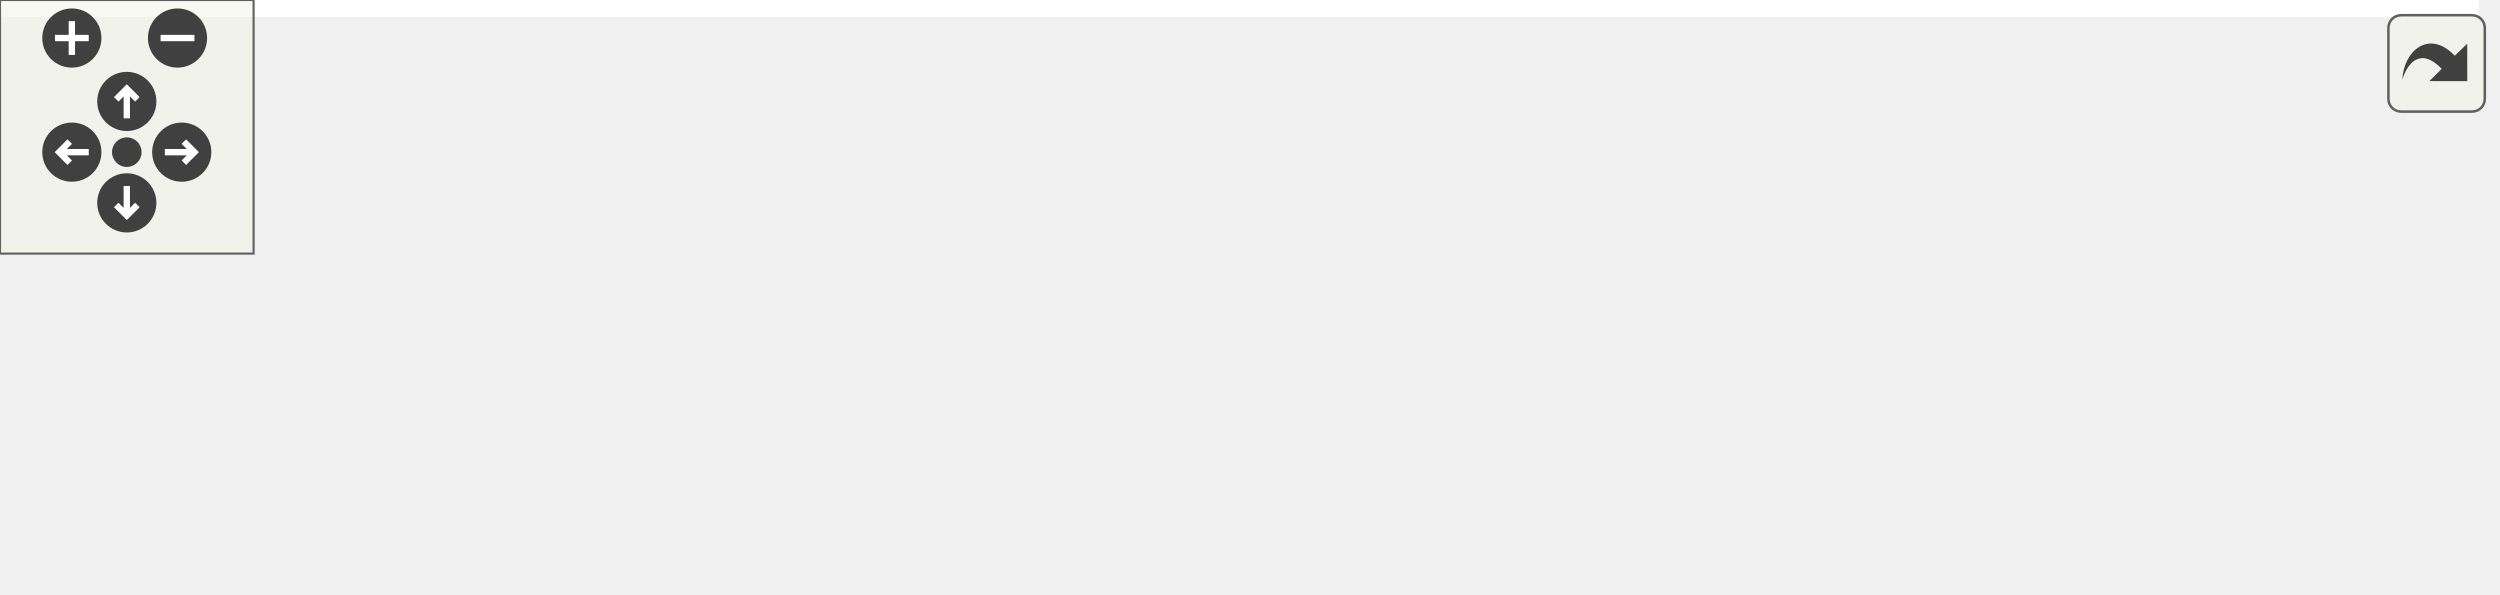
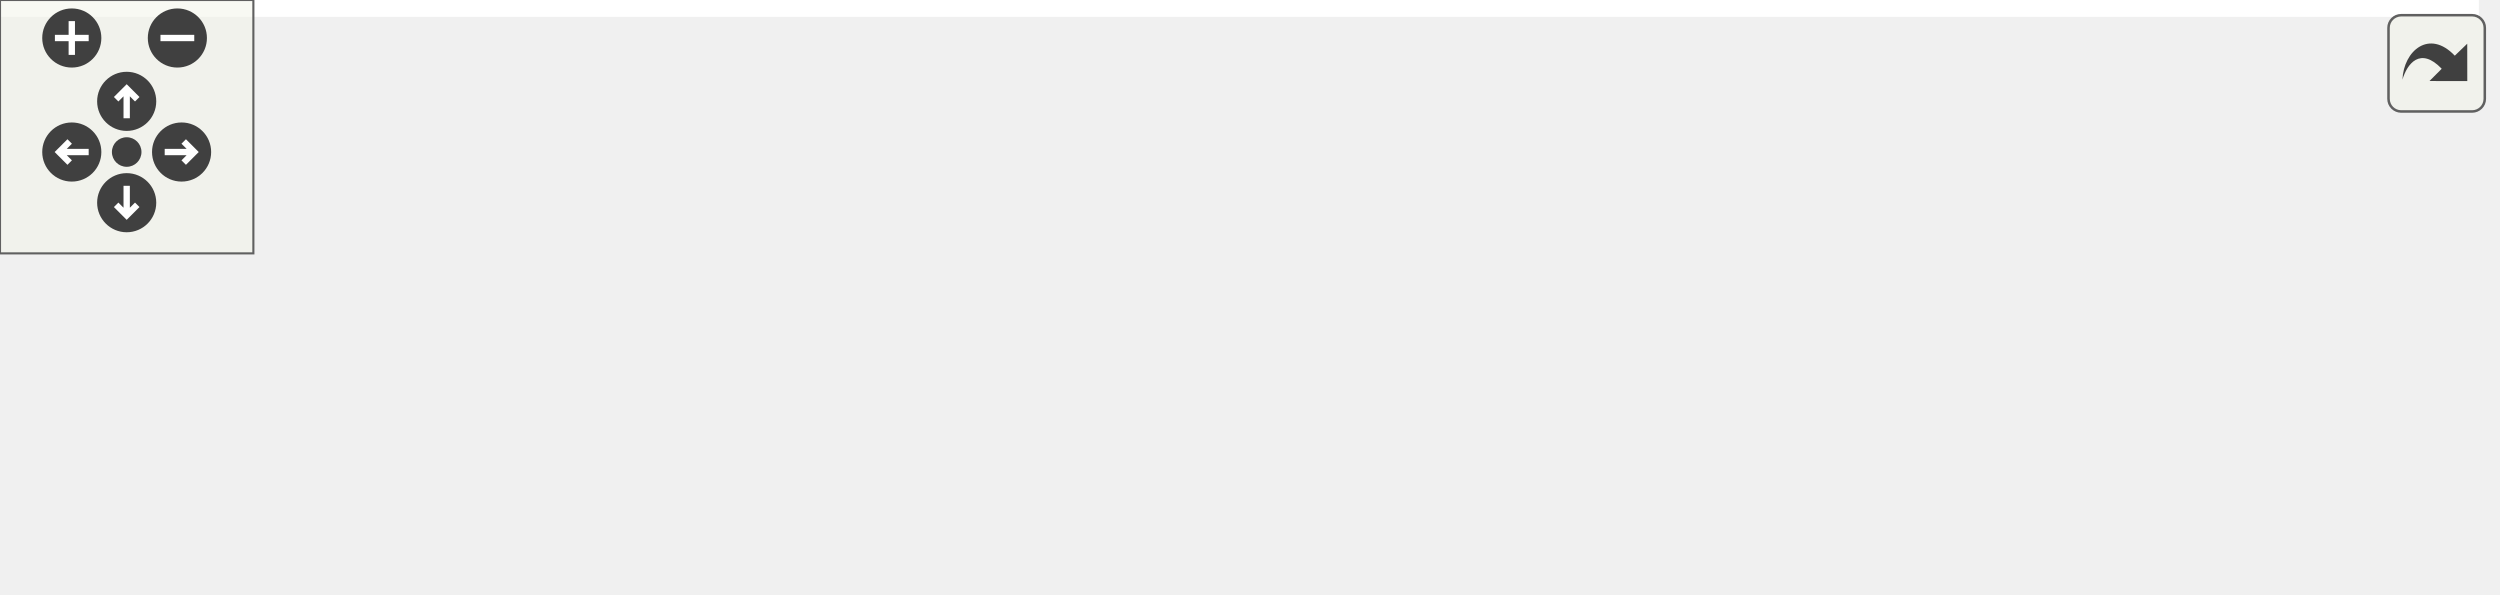
<svg xmlns="http://www.w3.org/2000/svg" xmlns:xlink="http://www.w3.org/1999/xlink" id="main" version="1.1" xml:space="preserve">
  <style type="text/css">
.edge:hover path { stroke: red; }
.edge:hover polygon { stroke: red; fill: red; }
</style>
  <defs>
    <circle id="rim" cx="0" cy="0" r="7" />
    <circle id="rim2" cx="0" cy="0" r="3.5" />
    <g id="zoomPlus">
      <use xlink:href="#rim" fill="#404040">
        <set attributeName="fill" to="#808080" begin="zoomplus.mouseover" end="zoomplus.mouseout" />
      </use>
      <path d="M-4,0h8M0,-4v8" fill="none" stroke="white" stroke-width="1.5" pointer-events="none" />
    </g>
    <g id="zoomMin">
      <use xlink:href="#rim" fill="#404040">
        <set attributeName="fill" to="#808080" begin="zoomminus.mouseover" end="zoomminus.mouseout" />
      </use>
      <path d="M-4,0h8" fill="none" stroke="white" stroke-width="1.5" pointer-events="none" />
    </g>
    <g id="dirArrow">
      <path fill="none" stroke="white" stroke-width="1.5" d="M0,-3.0v7 M-2.5,-0.5L0,-3.0L2.5,-0.5" />
    </g>
    <g id="resetDef">
      <use xlink:href="#rim2" fill="#404040">
        <set attributeName="fill" to="#808080" begin="reset.mouseover" end="reset.mouseout" />
      </use>
    </g>
  </defs>
  <svg id="graph" class="graph">
    <g id="viewport">
-       <polygon fill="white" stroke="transparent" points="-4,4 -4,-80 586.5,-80 586.5,4 -4,4" />
+       <polygon fill="white" stroke="transparent" points="-4,4 -4,-80 587,-80 587,4 -4,4" />
      <g id="node1" class="node">
        <g id="a_node1">
          <a xlink:title=" ">
-             <polygon fill="#bfbfbf" stroke="black" points="280,-56.5 280,-75.5 435,-75.5 435,-56.5 280,-56.5" />
-             <text text-anchor="middle" x="357.5" y="-63.5" font-family="Helvetica,sans-Serif" font-size="10.00">src/RoL/threaded/shared.hpp</text>
+             <polygon fill="#bfbfbf" stroke="black" points="246,-56.5 246,-75.5 401,-75.5 401,-56.5 246,-56.5" />
+             <text text-anchor="middle" x="323.5" y="-63.5" font-family="Helvetica,sans-Serif" font-size="10.00">src/RoL/threaded/shared.hpp</text>
          </a>
        </g>
      </g>
      <g id="node2" class="node">
        <g id="a_node2">
-           <a xlink:href="riscv__online_8cpp.html" target="_top" xlink:title=" ">
-             <polygon fill="white" stroke="black" points="0,-0.5 0,-19.5 113,-19.5 113,-0.5 0,-0.5" />
-             <text text-anchor="middle" x="56.5" y="-7.5" font-family="Helvetica,sans-Serif" font-size="10.00">src/riscv_online.cpp</text>
+           <a xlink:href="emulator_8cpp.html" target="_top" xlink:title=" ">
+             <polygon fill="white" stroke="black" points="0,-0.5 0,-19.5 171,-19.5 171,-0.5 0,-0.5" />
+             <text text-anchor="middle" x="85.5" y="-7.5" font-family="Helvetica,sans-Serif" font-size="10.00">src/RoL/emulation/emulator.cpp</text>
          </a>
        </g>
      </g>
      <g id="edge1" class="edge">
-         <path fill="none" stroke="midnightblue" d="M299.89,-54.66C243,-44.46 157.05,-29.04 103.97,-19.52" />
-         <polygon fill="midnightblue" stroke="midnightblue" points="299.34,-58.12 309.81,-56.44 300.58,-51.23 299.34,-58.12" />
+         <path fill="none" stroke="midnightblue" d="M275.98,-54.22C231,-44.01 164.4,-28.9 123.04,-19.52" />
+         <polygon fill="midnightblue" stroke="midnightblue" points="275.26,-57.64 285.79,-56.44 276.81,-50.82 275.26,-57.64" />
      </g>
      <g id="node3" class="node">
        <g id="a_node3">
-           <a xlink:href="emulator_8cpp.html" target="_top" xlink:title=" ">
-             <polygon fill="white" stroke="black" points="131,-0.5 131,-19.5 302,-19.5 302,-0.5 131,-0.5" />
-             <text text-anchor="middle" x="216.5" y="-7.5" font-family="Helvetica,sans-Serif" font-size="10.00">src/RoL/emulation/emulator.cpp</text>
+           <a xlink:href="post_8cpp.html" target="_top" xlink:title=" ">
+             <polygon fill="white" stroke="black" points="189,-0.5 189,-19.5 264,-19.5 264,-0.5 189,-0.5" />
+             <text text-anchor="middle" x="226.5" y="-7.5" font-family="Helvetica,sans-Serif" font-size="10.00">src/post.cpp</text>
          </a>
        </g>
      </g>
      <g id="edge2" class="edge">
-         <path fill="none" stroke="midnightblue" d="M325.57,-52.77C299.09,-42.63 262.11,-28.47 238.74,-19.52" />
-         <polygon fill="midnightblue" stroke="midnightblue" points="324.57,-56.14 335.16,-56.44 327.07,-49.6 324.57,-56.14" />
+         <path fill="none" stroke="midnightblue" d="M299.16,-51.45C281.26,-41.48 257.45,-28.23 242.05,-19.65" />
+         <polygon fill="midnightblue" stroke="midnightblue" points="297.48,-54.52 307.92,-56.32 300.88,-48.4 297.48,-54.52" />
      </g>
      <g id="node4" class="node">
        <g id="a_node4">
-           <a xlink:href="post_8cpp.html" target="_top" xlink:title=" ">
-             <polygon fill="white" stroke="black" points="320,-0.5 320,-19.5 395,-19.5 395,-0.5 320,-0.5" />
-             <text text-anchor="middle" x="357.5" y="-7.5" font-family="Helvetica,sans-Serif" font-size="10.00">src/post.cpp</text>
+           <a xlink:href="server_8cpp.html" target="_top" xlink:title=" ">
+             <polygon fill="white" stroke="black" points="281.5,-0.5 281.5,-19.5 365.5,-19.5 365.5,-0.5 281.5,-0.5" />
+             <text text-anchor="middle" x="323.5" y="-7.5" font-family="Helvetica,sans-Serif" font-size="10.00">src/server.cpp</text>
          </a>
        </g>
      </g>
      <g id="edge3" class="edge">
-         <path fill="none" stroke="midnightblue" d="M357.5,-45.8C357.5,-36.91 357.5,-26.78 357.5,-19.75" />
-         <polygon fill="midnightblue" stroke="midnightblue" points="354,-46.08 357.5,-56.08 361,-46.08 354,-46.08" />
+         <path fill="none" stroke="midnightblue" d="M323.5,-45.8C323.5,-36.91 323.5,-26.78 323.5,-19.75" />
+         <polygon fill="midnightblue" stroke="midnightblue" points="320,-46.08 323.5,-56.08 327,-46.08 320,-46.08" />
      </g>
      <g id="node5" class="node">
        <g id="a_node5">
-           <a xlink:href="server_8cpp.html" target="_top" xlink:title=" ">
-             <polygon fill="white" stroke="black" points="412.5,-0.5 412.5,-19.5 496.5,-19.5 496.5,-0.5 412.5,-0.5" />
-             <text text-anchor="middle" x="454.5" y="-7.5" font-family="Helvetica,sans-Serif" font-size="10.00">src/server.cpp</text>
+           <a xlink:href="ssi_8cpp.html" target="_top" xlink:title=" ">
+             <polygon fill="white" stroke="black" points="383.5,-0.5 383.5,-19.5 451.5,-19.5 451.5,-0.5 383.5,-0.5" />
+             <text text-anchor="middle" x="417.5" y="-7.5" font-family="Helvetica,sans-Serif" font-size="10.00">src/ssi.cpp</text>
          </a>
        </g>
      </g>
      <g id="edge4" class="edge">
-         <path fill="none" stroke="midnightblue" d="M381.84,-51.45C399.74,-41.48 423.55,-28.23 438.95,-19.65" />
-         <polygon fill="midnightblue" stroke="midnightblue" points="380.12,-48.4 373.08,-56.32 383.52,-54.52 380.12,-48.4" />
+         <path fill="none" stroke="midnightblue" d="M347.56,-51.18C364.86,-41.24 387.65,-28.15 402.43,-19.65" />
+         <polygon fill="midnightblue" stroke="midnightblue" points="345.53,-48.31 338.6,-56.32 349.02,-54.38 345.53,-48.31" />
      </g>
      <g id="node6" class="node">
        <g id="a_node6">
-           <a xlink:href="ssi_8cpp.html" target="_top" xlink:title=" ">
-             <polygon fill="white" stroke="black" points="514.5,-0.5 514.5,-19.5 582.5,-19.5 582.5,-0.5 514.5,-0.5" />
-             <text text-anchor="middle" x="548.5" y="-7.5" font-family="Helvetica,sans-Serif" font-size="10.00">src/ssi.cpp</text>
+           <a xlink:href="riscv__online_8cpp.html" target="_top" xlink:title=" ">
+             <polygon fill="white" stroke="black" points="470,-0.5 470,-19.5 583,-19.5 583,-0.5 470,-0.5" />
+             <text text-anchor="middle" x="526.5" y="-7.5" font-family="Helvetica,sans-Serif" font-size="10.00">src/riscv_online.cpp</text>
          </a>
        </g>
      </g>
      <g id="edge5" class="edge">
-         <path fill="none" stroke="midnightblue" d="M397.47,-53.7C433.52,-43.51 485.74,-28.74 518.38,-19.52" />
-         <polygon fill="midnightblue" stroke="midnightblue" points="396.44,-50.35 387.76,-56.44 398.34,-57.09 396.44,-50.35" />
+         <path fill="none" stroke="midnightblue" d="M365.49,-53.83C403.82,-43.63 459.65,-28.78 494.48,-19.52" />
+         <polygon fill="midnightblue" stroke="midnightblue" points="364.43,-50.49 355.67,-56.44 366.23,-57.26 364.43,-50.49" />
      </g>
    </g>
  </svg>
  <g id="navigator" transform="translate(0 0)" fill="#404254">
    <rect fill="#f2f5e9" fill-opacity="0.5" stroke="#606060" stroke-width=".5" x="0" y="0" width="60" height="60" />
    <use id="zoomplus" xlink:href="#zoomPlus" x="17" y="9" />
    <use id="zoomminus" xlink:href="#zoomMin" x="42" y="9" />
    <use id="reset" xlink:href="#resetDef" x="30" y="36" />
    <g id="arrowUp" xlink:href="#dirArrow" transform="translate(30 24)">
      <use xlink:href="#rim" fill="#404040">
        <set attributeName="fill" to="#808080" begin="arrowUp.mouseover" end="arrowUp.mouseout" />
      </use>
      <path fill="none" stroke="white" stroke-width="1.5" d="M0,-3.0v7 M-2.5,-0.5L0,-3.0L2.5,-0.5" />
    </g>
    <g id="arrowRight" xlink:href="#dirArrow" transform="rotate(90) translate(36 -43)">
      <use xlink:href="#rim" fill="#404040">
        <set attributeName="fill" to="#808080" begin="arrowRight.mouseover" end="arrowRight.mouseout" />
      </use>
      <path fill="none" stroke="white" stroke-width="1.5" d="M0,-3.0v7 M-2.5,-0.5L0,-3.0L2.5,-0.5" />
    </g>
    <g id="arrowDown" xlink:href="#dirArrow" transform="rotate(180) translate(-30 -48)">
      <use xlink:href="#rim" fill="#404040">
        <set attributeName="fill" to="#808080" begin="arrowDown.mouseover" end="arrowDown.mouseout" />
      </use>
      <path fill="none" stroke="white" stroke-width="1.5" d="M0,-3.0v7 M-2.5,-0.5L0,-3.0L2.5,-0.5" />
    </g>
    <g id="arrowLeft" xlink:href="#dirArrow" transform="rotate(270) translate(-36 17)">
      <use xlink:href="#rim" fill="#404040">
        <set attributeName="fill" to="#808080" begin="arrowLeft.mouseover" end="arrowLeft.mouseout" />
      </use>
      <path fill="none" stroke="white" stroke-width="1.5" d="M0,-3.0v7 M-2.5,-0.5L0,-3.0L2.5,-0.5" />
    </g>
  </g>
  <svg viewBox="0 0 15 15" width="100%" height="30px" preserveAspectRatio="xMaxYMin meet">
    <g id="arrow_out" transform="scale(0.3 0.3)">
      <a xlink:href="shared_8hpp__dep__incl_org.svg" target="_base">
        <rect id="button" ry="5" rx="5" y="6" x="6" height="38" width="38" fill="#f2f5e9" fill-opacity="0.5" stroke="#606060" stroke-width="1.0" />
        <path id="arrow" d="M 11.5,31.437 C 11.94,20.098 22.043,11.323 32.159,21.979 L 37.069,17.246 C 37.069,17.246 37.088,32 37.088,32 L 22.16,31.978 C 22.16,31.978 26.998,27.14 26.998,27.14 C 18.529,18.264 13.292,25.23 11.5,31.437 z" style="fill:#404040;" />
      </a>
    </g>
  </svg>
</svg>
